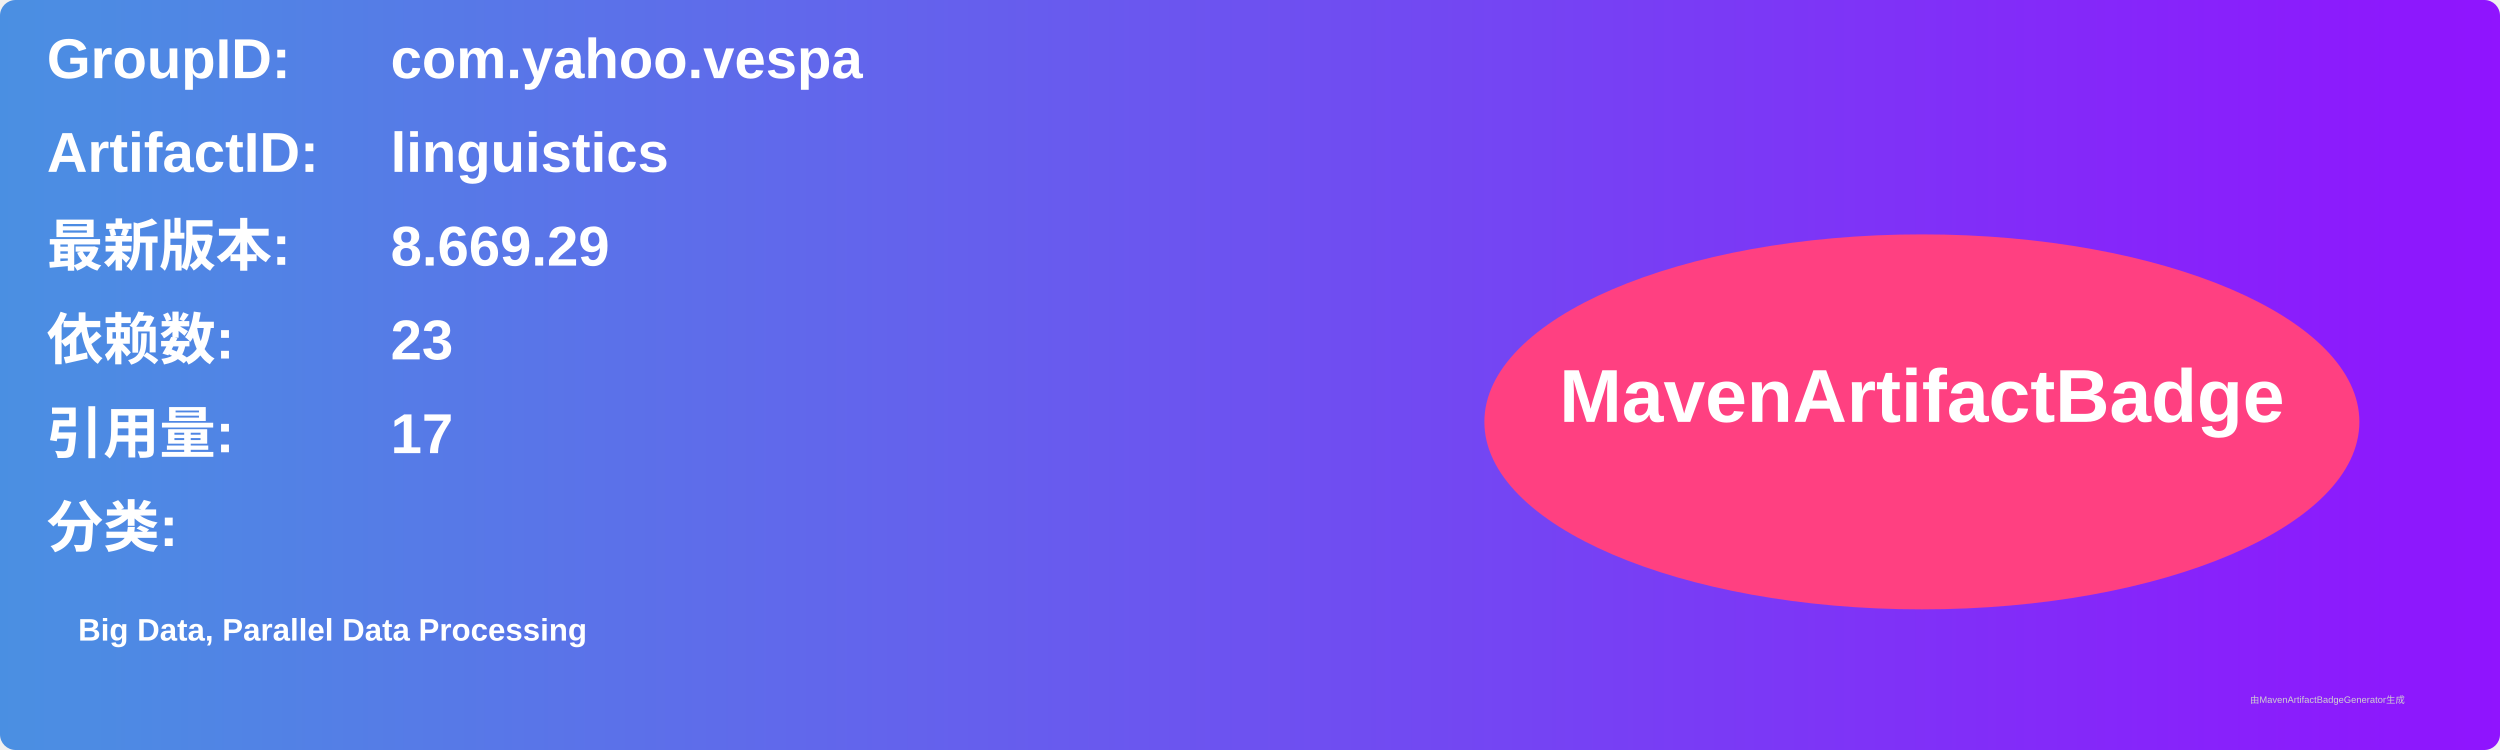
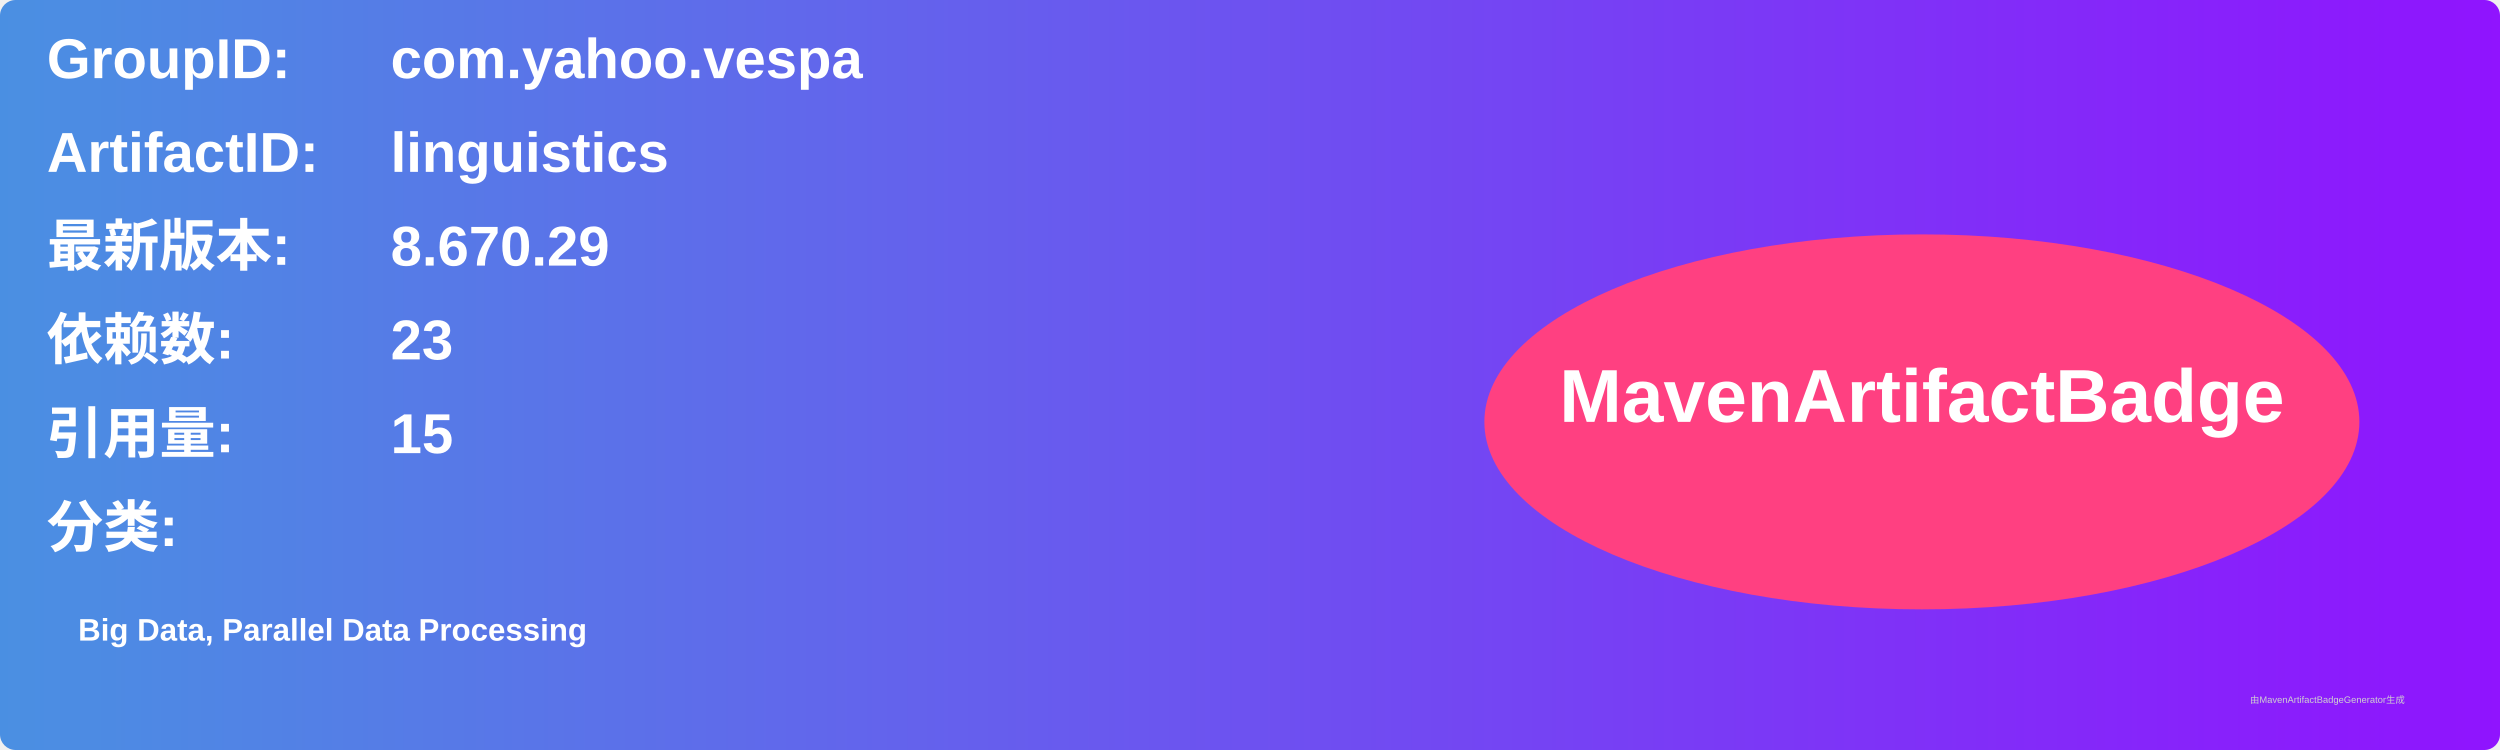
<svg xmlns="http://www.w3.org/2000/svg" width="800" height="240" viewBox="0 0 800 240">
  <linearGradient id="grad" x1="0%" y1="0%" x2="100%" y2="0%">
    <stop offset="0%" stop-color="#4a90e2" />
    <stop offset="100%" stop-color="#9013fe" />
  </linearGradient>
  <rect width="100%" height="100%" rx="5" ry="5" fill="url(#grad)" />
  <g transform="translate(15, 15)">
    <text x="0" y="10" font-family="Arial" font-size="18" fill="white" font-weight="bold" width="260">GroupID:</text>
    <text x="110" y="10" font-family="Arial" font-size="18" fill="white" font-weight="bold" width="460">com.yahoo.vespa</text>
    <text x="0" y="40" font-family="Arial" font-size="18" fill="white" font-weight="bold" width="260">ArtifactID:</text>
    <text x="110" y="40" font-family="Arial" font-size="18" fill="white" font-weight="bold" width="460">linguistics</text>
    <text x="0" y="70" font-family="Arial" font-size="18" fill="white" font-weight="bold">最新版本:</text>
    <text x="110" y="70" font-family="Arial" font-size="18" fill="white" font-weight="bold">
-       <tspan font-weight="bold">8.669.29</tspan>
+       <tspan font-weight="bold">8.670.29</tspan>
    </text>
    <text x="0" y="100" font-family="Arial" font-size="18" fill="white" font-weight="bold">依赖数: </text>
    <text x="110" y="100" font-family="Arial" font-size="18" fill="white">
      <tspan font-weight="bold">23</tspan>
    </text>
    <text x="0" y="130" font-family="Arial" font-size="18" fill="white" font-weight="bold">引用量: </text>
    <text x="110" y="130" font-family="Arial" font-size="18" fill="white">
-       <tspan font-weight="bold">17</tspan>
+       <tspan font-weight="bold">15</tspan>
    </text>
    <text x="0" y="160" font-family="Arial" font-size="18" fill="white" font-weight="bold">分类:</text>
    <text x="10" y="190" font-family="Arial" font-size="10" fill="white">
      <tspan font-weight="bold">Big Data, Parallel Data Processing</tspan>
    </text>
    <ellipse cx="600" cy="120" rx="140" ry="60" fill="#ff4081" />
    <text x="600" y="120" text-anchor="middle" font-family="Arial" font-size="24" fill="white" font-weight="bold">MavenArtifactBadge</text>
  </g>
  <text x="720" y="225" font-family="Arial" font-size="3" fill="#d0d0d0">由MavenArtifactBadgeGenerator生成</text>
</svg>
